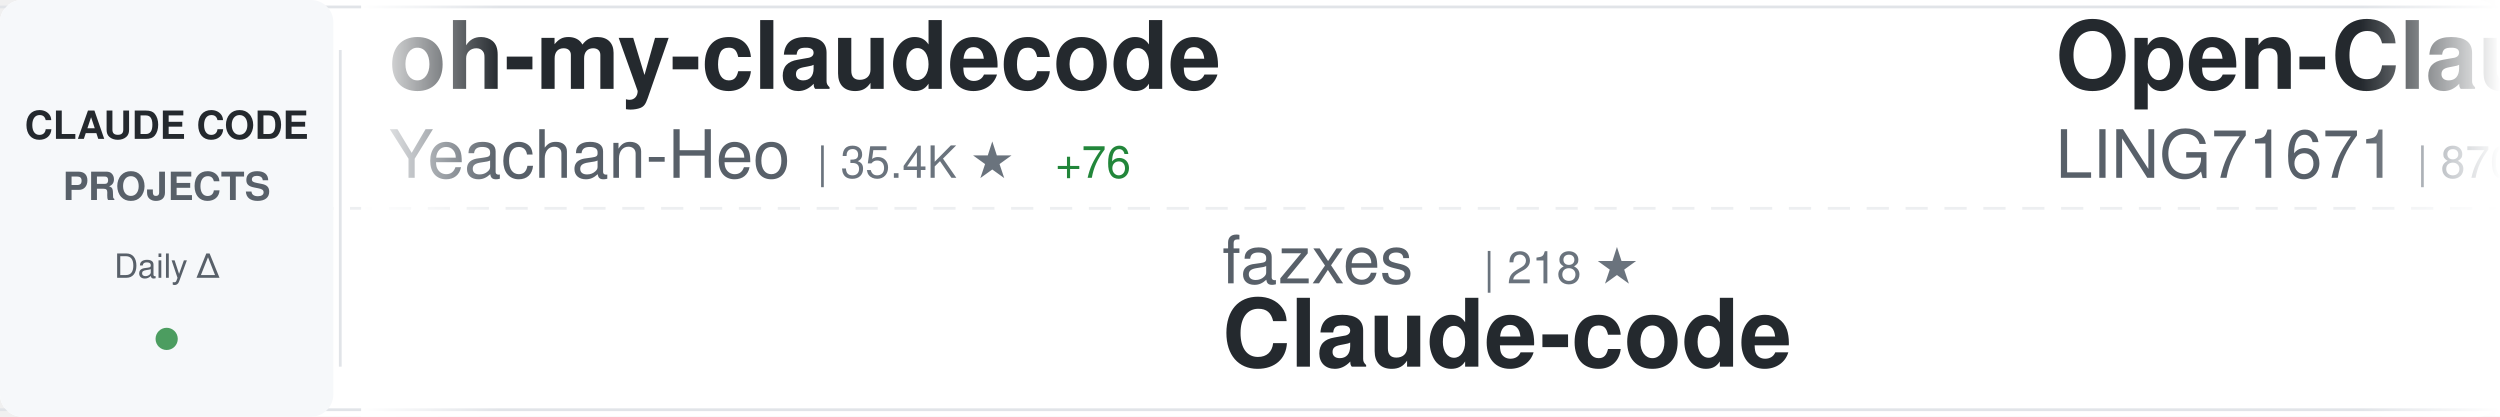
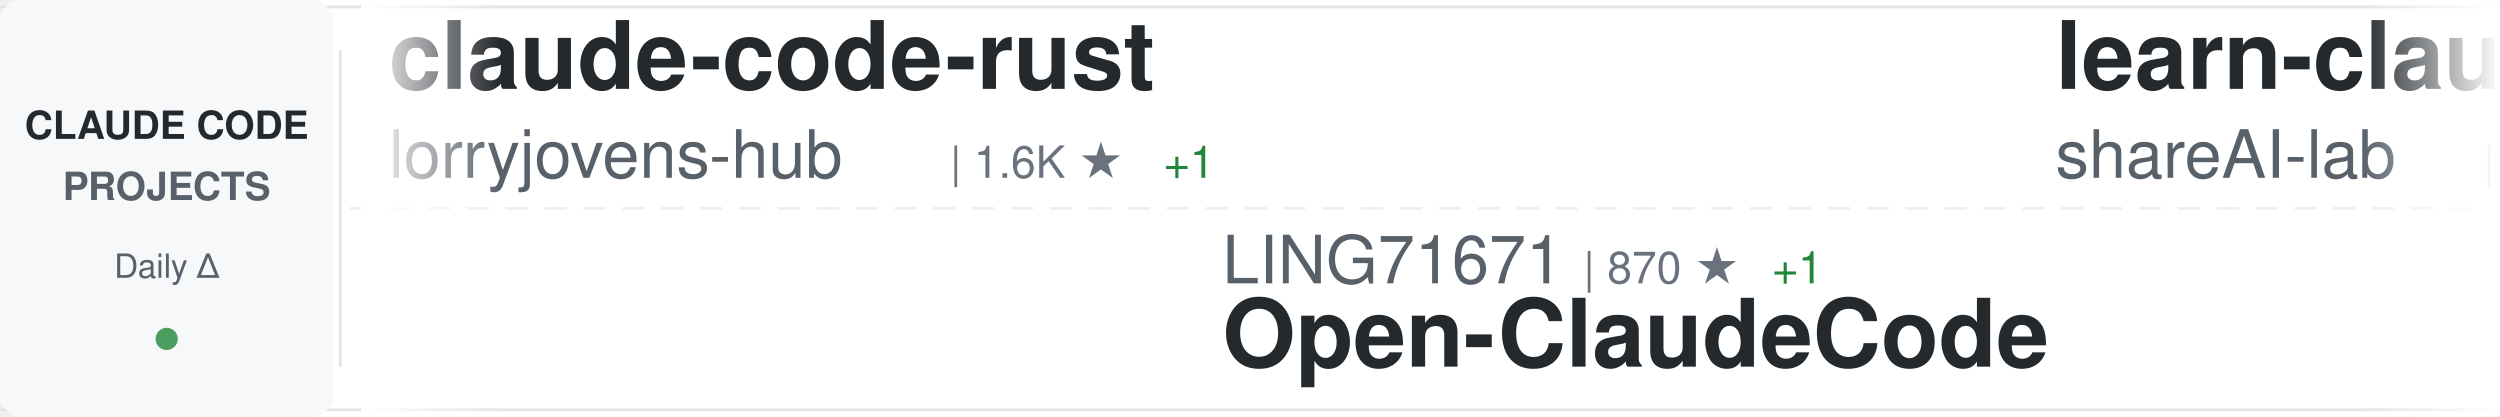
<svg xmlns="http://www.w3.org/2000/svg" width="900" height="150">
  <defs>
    <linearGradient id="awesomeLeftFade" x1="0%" y1="0%" x2="100%" y2="0%">
      <stop offset="0%" style="stop-color:#ffffff;stop-opacity:1" />
      <stop offset="100%" style="stop-color:#ffffff;stop-opacity:0" />
    </linearGradient>
    <linearGradient id="awesomeRightFade" x1="0%" y1="0%" x2="100%" y2="0%">
      <stop offset="0%" style="stop-color:#ffffff;stop-opacity:0" />
      <stop offset="100%" style="stop-color:#ffffff;stop-opacity:1" />
    </linearGradient>
  </defs>
  <rect width="900" height="150" fill="#ffffff" rx="8" />
  <rect x="0" y="2" width="900" height="1" fill="#e1e4e8" />
  <rect x="0" y="147" width="900" height="1" fill="#e1e4e8" />
  <line x1="0" y1="75" x2="900" y2="75" stroke="#e1e4e8" stroke-width="1" stroke-dasharray="8 6" opacity="0.6" />
  <rect x="0" y="0" width="120" height="150" fill="#f6f8fa" rx="8" />
  <text x="60" y="50" font-family="-apple-system, BlinkMacSystemFont, 'Segoe UI', Helvetica, Arial, sans-serif" font-size="14" font-weight="600" fill="#24292e" text-anchor="middle">CLAUDE CODE</text>
  <text x="60" y="72" font-family="-apple-system, BlinkMacSystemFont, 'Segoe UI', Helvetica, Arial, sans-serif" font-size="14" font-weight="600" fill="#586069" text-anchor="middle">PROJECTS</text>
  <text x="60" y="100" font-family="-apple-system, BlinkMacSystemFont, 'Segoe UI', Helvetica, Arial, sans-serif" font-size="12" font-weight="500" fill="#586069" text-anchor="middle">Daily Δ</text>
  <circle cx="60" cy="122" r="4" fill="#22863a" opacity="0.8" />
  <rect x="122" y="18" width="1" height="114" fill="#e1e4e8" />
  <clipPath id="awesomeTickerClip">
    <rect x="130" y="0" width="770" height="150" />
  </clipPath>
  <g clip-path="url(#awesomeTickerClip)">
    <g id="awesomeTickerItems">
      <animateTransform attributeName="transform" attributeType="XML" type="translate" from="0 0" to="-3000 0" dur="54s" repeatCount="indefinite" />
      <g transform="translate(0, 0)">
-         <text x="140" y="32" font-family="-apple-system, BlinkMacSystemFont, 'Segoe UI', Helvetica, Arial, sans-serif" font-size="34" font-weight="600" fill="#24292e">oh-my-claudecode</text>
-         <text x="140" y="64" font-family="-apple-system, BlinkMacSystemFont, 'Segoe UI', Helvetica, Arial, sans-serif" font-size="24" font-weight="400" fill="#586069">Yeachan-Heo</text>
-         <text x="294" y="64" font-family="-apple-system, BlinkMacSystemFont, 'Segoe UI', Helvetica, Arial, sans-serif" font-size="16" font-weight="500" fill="#6a737d">| 35.4K ★</text>
-         <text x="380" y="64" font-family="-apple-system, BlinkMacSystemFont, 'Segoe UI', Helvetica, Arial, sans-serif" font-size="16" font-weight="500" fill="#22863a"> +76</text>
+         <text x="140" y="32" font-family="-apple-system, BlinkMacSystemFont, 'Segoe UI', Helvetica, Arial, sans-serif" font-size="34" font-weight="600" fill="#24292e">claude-code-rust</text>
+         <text x="140" y="64" font-family="-apple-system, BlinkMacSystemFont, 'Segoe UI', Helvetica, Arial, sans-serif" font-size="24" font-weight="400" fill="#586069">lorryjovens-hub</text>
+         <text x="342" y="64" font-family="-apple-system, BlinkMacSystemFont, 'Segoe UI', Helvetica, Arial, sans-serif" font-size="16" font-weight="500" fill="#6a737d">| 1.6K ★</text>
+         <text x="419" y="64" font-family="-apple-system, BlinkMacSystemFont, 'Segoe UI', Helvetica, Arial, sans-serif" font-size="16" font-weight="500" fill="#22863a"> +1</text>
      </g>
      <g transform="translate(300, 0)">
-         <text x="140" y="102" font-family="-apple-system, BlinkMacSystemFont, 'Segoe UI', Helvetica, Arial, sans-serif" font-size="24" font-weight="400" fill="#586069">fazxes</text>
-         <text x="234" y="102" font-family="-apple-system, BlinkMacSystemFont, 'Segoe UI', Helvetica, Arial, sans-serif" font-size="16" font-weight="500" fill="#6a737d">| 218 ★</text>
-         <text x="140" y="132" font-family="-apple-system, BlinkMacSystemFont, 'Segoe UI', Helvetica, Arial, sans-serif" font-size="34" font-weight="600" fill="#24292e">Claude-code</text>
+         <text x="140" y="102" font-family="-apple-system, BlinkMacSystemFont, 'Segoe UI', Helvetica, Arial, sans-serif" font-size="24" font-weight="400" fill="#586069">LING71671</text>
+         <text x="270" y="102" font-family="-apple-system, BlinkMacSystemFont, 'Segoe UI', Helvetica, Arial, sans-serif" font-size="16" font-weight="500" fill="#6a737d">| 870 ★</text>
+         <text x="338" y="102" font-family="-apple-system, BlinkMacSystemFont, 'Segoe UI', Helvetica, Arial, sans-serif" font-size="16" font-weight="500" fill="#22863a"> +1</text>
+         <text x="140" y="132" font-family="-apple-system, BlinkMacSystemFont, 'Segoe UI', Helvetica, Arial, sans-serif" font-size="34" font-weight="600" fill="#24292e">Open-ClaudeCode</text>
      </g>
      <g transform="translate(600, 0)">
-         <text x="140" y="32" font-family="-apple-system, BlinkMacSystemFont, 'Segoe UI', Helvetica, Arial, sans-serif" font-size="34" font-weight="600" fill="#24292e">Open-ClaudeCode</text>
-         <text x="140" y="64" font-family="-apple-system, BlinkMacSystemFont, 'Segoe UI', Helvetica, Arial, sans-serif" font-size="24" font-weight="400" fill="#586069">LING71671</text>
-         <text x="270" y="64" font-family="-apple-system, BlinkMacSystemFont, 'Segoe UI', Helvetica, Arial, sans-serif" font-size="16" font-weight="500" fill="#6a737d">| 870 ★</text>
-         <text x="338" y="64" font-family="-apple-system, BlinkMacSystemFont, 'Segoe UI', Helvetica, Arial, sans-serif" font-size="16" font-weight="500" fill="#22863a"> +1</text>
+         <text x="140" y="32" font-family="-apple-system, BlinkMacSystemFont, 'Segoe UI', Helvetica, Arial, sans-serif" font-size="34" font-weight="600" fill="#24292e">learn-claude-code</text>
+         <text x="140" y="64" font-family="-apple-system, BlinkMacSystemFont, 'Segoe UI', Helvetica, Arial, sans-serif" font-size="24" font-weight="400" fill="#586069">shareAI-lab</text>
+         <text x="294" y="64" font-family="-apple-system, BlinkMacSystemFont, 'Segoe UI', Helvetica, Arial, sans-serif" font-size="16" font-weight="500" fill="#6a737d">| 63.8K ★</text>
+         <text x="380" y="64" font-family="-apple-system, BlinkMacSystemFont, 'Segoe UI', Helvetica, Arial, sans-serif" font-size="16" font-weight="500" fill="#22863a"> +155</text>
      </g>
      <g transform="translate(900, 0)">
-         <text x="140" y="102" font-family="-apple-system, BlinkMacSystemFont, 'Segoe UI', Helvetica, Arial, sans-serif" font-size="24" font-weight="400" fill="#586069">chauncygu</text>
-         <text x="270" y="102" font-family="-apple-system, BlinkMacSystemFont, 'Segoe UI', Helvetica, Arial, sans-serif" font-size="16" font-weight="500" fill="#6a737d">| 2.5K ★</text>
-         <text x="347" y="102" font-family="-apple-system, BlinkMacSystemFont, 'Segoe UI', Helvetica, Arial, sans-serif" font-size="16" font-weight="500" fill="#22863a"> +4</text>
-         <text x="140" y="132" font-family="-apple-system, BlinkMacSystemFont, 'Segoe UI', Helvetica, Arial, sans-serif" font-size="34" font-weight="600" fill="#24292e">collection-claude-code-s...</text>
+         <text x="140" y="102" font-family="-apple-system, BlinkMacSystemFont, 'Segoe UI', Helvetica, Arial, sans-serif" font-size="24" font-weight="400" fill="#586069">nanocoai</text>
+         <text x="258" y="102" font-family="-apple-system, BlinkMacSystemFont, 'Segoe UI', Helvetica, Arial, sans-serif" font-size="16" font-weight="500" fill="#6a737d">| 29.6K ★</text>
+         <text x="344" y="102" font-family="-apple-system, BlinkMacSystemFont, 'Segoe UI', Helvetica, Arial, sans-serif" font-size="16" font-weight="500" fill="#22863a"> +23</text>
+         <text x="140" y="132" font-family="-apple-system, BlinkMacSystemFont, 'Segoe UI', Helvetica, Arial, sans-serif" font-size="34" font-weight="600" fill="#24292e">nanoclaw</text>
      </g>
      <g transform="translate(1200, 0)">
-         <text x="140" y="32" font-family="-apple-system, BlinkMacSystemFont, 'Segoe UI', Helvetica, Arial, sans-serif" font-size="34" font-weight="600" fill="#24292e">claude-code-from-source</text>
-         <text x="140" y="64" font-family="-apple-system, BlinkMacSystemFont, 'Segoe UI', Helvetica, Arial, sans-serif" font-size="24" font-weight="400" fill="#586069">alejandrobalderas</text>
-         <text x="366" y="64" font-family="-apple-system, BlinkMacSystemFont, 'Segoe UI', Helvetica, Arial, sans-serif" font-size="16" font-weight="500" fill="#6a737d">| 2.2K ★</text>
-         <text x="443" y="64" font-family="-apple-system, BlinkMacSystemFont, 'Segoe UI', Helvetica, Arial, sans-serif" font-size="16" font-weight="500" fill="#22863a"> +1</text>
+         <text x="140" y="32" font-family="-apple-system, BlinkMacSystemFont, 'Segoe UI', Helvetica, Arial, sans-serif" font-size="34" font-weight="600" fill="#24292e">claude-code-source-code-...</text>
+         <text x="140" y="64" font-family="-apple-system, BlinkMacSystemFont, 'Segoe UI', Helvetica, Arial, sans-serif" font-size="24" font-weight="400" fill="#586069">ghuntley</text>
+         <text x="258" y="64" font-family="-apple-system, BlinkMacSystemFont, 'Segoe UI', Helvetica, Arial, sans-serif" font-size="16" font-weight="500" fill="#6a737d">| 981 ★</text>
+         <text x="326" y="64" font-family="-apple-system, BlinkMacSystemFont, 'Segoe UI', Helvetica, Arial, sans-serif" font-size="16" font-weight="500" fill="#22863a"> +1</text>
      </g>
      <g transform="translate(1500, 0)">
        <text x="140" y="102" font-family="-apple-system, BlinkMacSystemFont, 'Segoe UI', Helvetica, Arial, sans-serif" font-size="24" font-weight="400" fill="#586069">anthropics</text>
-         <text x="282" y="102" font-family="-apple-system, BlinkMacSystemFont, 'Segoe UI', Helvetica, Arial, sans-serif" font-size="16" font-weight="500" fill="#6a737d">| 7.8K ★</text>
-         <text x="359" y="102" font-family="-apple-system, BlinkMacSystemFont, 'Segoe UI', Helvetica, Arial, sans-serif" font-size="16" font-weight="500" fill="#22863a"> +14</text>
-         <text x="140" y="132" font-family="-apple-system, BlinkMacSystemFont, 'Segoe UI', Helvetica, Arial, sans-serif" font-size="34" font-weight="600" fill="#24292e">claude-code-action</text>
+         <text x="282" y="102" font-family="-apple-system, BlinkMacSystemFont, 'Segoe UI', Helvetica, Arial, sans-serif" font-size="16" font-weight="500" fill="#6a737d">| 144.5K ★</text>
+         <text x="377" y="102" font-family="-apple-system, BlinkMacSystemFont, 'Segoe UI', Helvetica, Arial, sans-serif" font-size="16" font-weight="500" fill="#22863a"> +720</text>
+         <text x="140" y="132" font-family="-apple-system, BlinkMacSystemFont, 'Segoe UI', Helvetica, Arial, sans-serif" font-size="34" font-weight="600" fill="#24292e">skills</text>
      </g>
      <g transform="translate(1800, 0)">
-         <text x="140" y="32" font-family="-apple-system, BlinkMacSystemFont, 'Segoe UI', Helvetica, Arial, sans-serif" font-size="34" font-weight="600" fill="#24292e">claude-code-pm-course</text>
-         <text x="140" y="64" font-family="-apple-system, BlinkMacSystemFont, 'Segoe UI', Helvetica, Arial, sans-serif" font-size="24" font-weight="400" fill="#586069">carlvellotti</text>
-         <text x="306" y="64" font-family="-apple-system, BlinkMacSystemFont, 'Segoe UI', Helvetica, Arial, sans-serif" font-size="16" font-weight="500" fill="#6a737d">| 2.1K ★</text>
+         <text x="140" y="32" font-family="-apple-system, BlinkMacSystemFont, 'Segoe UI', Helvetica, Arial, sans-serif" font-size="34" font-weight="600" fill="#24292e">how-claude-code-works</text>
+         <text x="140" y="64" font-family="-apple-system, BlinkMacSystemFont, 'Segoe UI', Helvetica, Arial, sans-serif" font-size="24" font-weight="400" fill="#586069">Windy3f3f3f3f</text>
+         <text x="318" y="64" font-family="-apple-system, BlinkMacSystemFont, 'Segoe UI', Helvetica, Arial, sans-serif" font-size="16" font-weight="500" fill="#6a737d">| 2.5K ★</text>
+         <text x="395" y="64" font-family="-apple-system, BlinkMacSystemFont, 'Segoe UI', Helvetica, Arial, sans-serif" font-size="16" font-weight="500" fill="#22863a"> +8</text>
      </g>
      <g transform="translate(2100, 0)">
-         <text x="140" y="102" font-family="-apple-system, BlinkMacSystemFont, 'Segoe UI', Helvetica, Arial, sans-serif" font-size="24" font-weight="400" fill="#586069">darcyegb</text>
-         <text x="258" y="102" font-family="-apple-system, BlinkMacSystemFont, 'Segoe UI', Helvetica, Arial, sans-serif" font-size="16" font-weight="500" fill="#6a737d">| 708 ★</text>
-         <text x="326" y="102" font-family="-apple-system, BlinkMacSystemFont, 'Segoe UI', Helvetica, Arial, sans-serif" font-size="16" font-weight="500" fill="#22863a"> +2</text>
-         <text x="140" y="132" font-family="-apple-system, BlinkMacSystemFont, 'Segoe UI', Helvetica, Arial, sans-serif" font-size="34" font-weight="600" fill="#24292e">ClaudeCodeAgents</text>
+         <text x="140" y="102" font-family="-apple-system, BlinkMacSystemFont, 'Segoe UI', Helvetica, Arial, sans-serif" font-size="24" font-weight="400" fill="#586069">1rgs</text>
+         <text x="210" y="102" font-family="-apple-system, BlinkMacSystemFont, 'Segoe UI', Helvetica, Arial, sans-serif" font-size="16" font-weight="500" fill="#6a737d">| 3.6K ★</text>
+         <text x="140" y="132" font-family="-apple-system, BlinkMacSystemFont, 'Segoe UI', Helvetica, Arial, sans-serif" font-size="34" font-weight="600" fill="#24292e">claude-code-proxy</text>
      </g>
      <g transform="translate(2400, 0)">
-         <text x="140" y="32" font-family="-apple-system, BlinkMacSystemFont, 'Segoe UI', Helvetica, Arial, sans-serif" font-size="34" font-weight="600" fill="#24292e">edmunds-claude-code</text>
-         <text x="140" y="64" font-family="-apple-system, BlinkMacSystemFont, 'Segoe UI', Helvetica, Arial, sans-serif" font-size="24" font-weight="400" fill="#586069">edmund-io</text>
-         <text x="270" y="64" font-family="-apple-system, BlinkMacSystemFont, 'Segoe UI', Helvetica, Arial, sans-serif" font-size="16" font-weight="500" fill="#6a737d">| 1.4K ★</text>
+         <text x="140" y="32" font-family="-apple-system, BlinkMacSystemFont, 'Segoe UI', Helvetica, Arial, sans-serif" font-size="34" font-weight="600" fill="#24292e">Claude-Code-Source-Study</text>
+         <text x="140" y="64" font-family="-apple-system, BlinkMacSystemFont, 'Segoe UI', Helvetica, Arial, sans-serif" font-size="24" font-weight="400" fill="#586069">luyao618</text>
+         <text x="258" y="64" font-family="-apple-system, BlinkMacSystemFont, 'Segoe UI', Helvetica, Arial, sans-serif" font-size="16" font-weight="500" fill="#6a737d">| 1.5K ★</text>
+         <text x="335" y="64" font-family="-apple-system, BlinkMacSystemFont, 'Segoe UI', Helvetica, Arial, sans-serif" font-size="16" font-weight="500" fill="#22863a"> +2</text>
      </g>
      <g transform="translate(2700, 0)">
-         <text x="140" y="102" font-family="-apple-system, BlinkMacSystemFont, 'Segoe UI', Helvetica, Arial, sans-serif" font-size="24" font-weight="400" fill="#586069">Maciek-roboblog</text>
-         <text x="342" y="102" font-family="-apple-system, BlinkMacSystemFont, 'Segoe UI', Helvetica, Arial, sans-serif" font-size="16" font-weight="500" fill="#6a737d">| 8.1K ★</text>
-         <text x="419" y="102" font-family="-apple-system, BlinkMacSystemFont, 'Segoe UI', Helvetica, Arial, sans-serif" font-size="16" font-weight="500" fill="#22863a"> +5</text>
-         <text x="140" y="132" font-family="-apple-system, BlinkMacSystemFont, 'Segoe UI', Helvetica, Arial, sans-serif" font-size="34" font-weight="600" fill="#24292e">Claude-Code-Usage-Monito...</text>
+         <text x="140" y="102" font-family="-apple-system, BlinkMacSystemFont, 'Segoe UI', Helvetica, Arial, sans-serif" font-size="24" font-weight="400" fill="#586069">wanshuiyin</text>
+         <text x="282" y="102" font-family="-apple-system, BlinkMacSystemFont, 'Segoe UI', Helvetica, Arial, sans-serif" font-size="16" font-weight="500" fill="#6a737d">| 11.1K ★</text>
+         <text x="368" y="102" font-family="-apple-system, BlinkMacSystemFont, 'Segoe UI', Helvetica, Arial, sans-serif" font-size="16" font-weight="500" fill="#22863a"> +52</text>
+         <text x="140" y="132" font-family="-apple-system, BlinkMacSystemFont, 'Segoe UI', Helvetica, Arial, sans-serif" font-size="34" font-weight="600" fill="#24292e">Auto-claude-code-researc...</text>
      </g>
      <g transform="translate(3000, 0)">
-         <text x="140" y="32" font-family="-apple-system, BlinkMacSystemFont, 'Segoe UI', Helvetica, Arial, sans-serif" font-size="34" font-weight="600" fill="#24292e">oh-my-claudecode</text>
-         <text x="140" y="64" font-family="-apple-system, BlinkMacSystemFont, 'Segoe UI', Helvetica, Arial, sans-serif" font-size="24" font-weight="400" fill="#586069">Yeachan-Heo</text>
-         <text x="294" y="64" font-family="-apple-system, BlinkMacSystemFont, 'Segoe UI', Helvetica, Arial, sans-serif" font-size="16" font-weight="500" fill="#6a737d">| 35.4K ★</text>
-         <text x="380" y="64" font-family="-apple-system, BlinkMacSystemFont, 'Segoe UI', Helvetica, Arial, sans-serif" font-size="16" font-weight="500" fill="#22863a"> +76</text>
+         <text x="140" y="32" font-family="-apple-system, BlinkMacSystemFont, 'Segoe UI', Helvetica, Arial, sans-serif" font-size="34" font-weight="600" fill="#24292e">claude-code-rust</text>
+         <text x="140" y="64" font-family="-apple-system, BlinkMacSystemFont, 'Segoe UI', Helvetica, Arial, sans-serif" font-size="24" font-weight="400" fill="#586069">lorryjovens-hub</text>
+         <text x="342" y="64" font-family="-apple-system, BlinkMacSystemFont, 'Segoe UI', Helvetica, Arial, sans-serif" font-size="16" font-weight="500" fill="#6a737d">| 1.6K ★</text>
+         <text x="419" y="64" font-family="-apple-system, BlinkMacSystemFont, 'Segoe UI', Helvetica, Arial, sans-serif" font-size="16" font-weight="500" fill="#22863a"> +1</text>
      </g>
      <g transform="translate(3300, 0)">
-         <text x="140" y="102" font-family="-apple-system, BlinkMacSystemFont, 'Segoe UI', Helvetica, Arial, sans-serif" font-size="24" font-weight="400" fill="#586069">fazxes</text>
-         <text x="234" y="102" font-family="-apple-system, BlinkMacSystemFont, 'Segoe UI', Helvetica, Arial, sans-serif" font-size="16" font-weight="500" fill="#6a737d">| 218 ★</text>
-         <text x="140" y="132" font-family="-apple-system, BlinkMacSystemFont, 'Segoe UI', Helvetica, Arial, sans-serif" font-size="34" font-weight="600" fill="#24292e">Claude-code</text>
+         <text x="140" y="102" font-family="-apple-system, BlinkMacSystemFont, 'Segoe UI', Helvetica, Arial, sans-serif" font-size="24" font-weight="400" fill="#586069">LING71671</text>
+         <text x="270" y="102" font-family="-apple-system, BlinkMacSystemFont, 'Segoe UI', Helvetica, Arial, sans-serif" font-size="16" font-weight="500" fill="#6a737d">| 870 ★</text>
+         <text x="338" y="102" font-family="-apple-system, BlinkMacSystemFont, 'Segoe UI', Helvetica, Arial, sans-serif" font-size="16" font-weight="500" fill="#22863a"> +1</text>
+         <text x="140" y="132" font-family="-apple-system, BlinkMacSystemFont, 'Segoe UI', Helvetica, Arial, sans-serif" font-size="34" font-weight="600" fill="#24292e">Open-ClaudeCode</text>
      </g>
      <g transform="translate(3600, 0)">
-         <text x="140" y="32" font-family="-apple-system, BlinkMacSystemFont, 'Segoe UI', Helvetica, Arial, sans-serif" font-size="34" font-weight="600" fill="#24292e">Open-ClaudeCode</text>
-         <text x="140" y="64" font-family="-apple-system, BlinkMacSystemFont, 'Segoe UI', Helvetica, Arial, sans-serif" font-size="24" font-weight="400" fill="#586069">LING71671</text>
-         <text x="270" y="64" font-family="-apple-system, BlinkMacSystemFont, 'Segoe UI', Helvetica, Arial, sans-serif" font-size="16" font-weight="500" fill="#6a737d">| 870 ★</text>
-         <text x="338" y="64" font-family="-apple-system, BlinkMacSystemFont, 'Segoe UI', Helvetica, Arial, sans-serif" font-size="16" font-weight="500" fill="#22863a"> +1</text>
+         <text x="140" y="32" font-family="-apple-system, BlinkMacSystemFont, 'Segoe UI', Helvetica, Arial, sans-serif" font-size="34" font-weight="600" fill="#24292e">learn-claude-code</text>
+         <text x="140" y="64" font-family="-apple-system, BlinkMacSystemFont, 'Segoe UI', Helvetica, Arial, sans-serif" font-size="24" font-weight="400" fill="#586069">shareAI-lab</text>
+         <text x="294" y="64" font-family="-apple-system, BlinkMacSystemFont, 'Segoe UI', Helvetica, Arial, sans-serif" font-size="16" font-weight="500" fill="#6a737d">| 63.8K ★</text>
+         <text x="380" y="64" font-family="-apple-system, BlinkMacSystemFont, 'Segoe UI', Helvetica, Arial, sans-serif" font-size="16" font-weight="500" fill="#22863a"> +155</text>
      </g>
      <g transform="translate(3900, 0)">
-         <text x="140" y="102" font-family="-apple-system, BlinkMacSystemFont, 'Segoe UI', Helvetica, Arial, sans-serif" font-size="24" font-weight="400" fill="#586069">chauncygu</text>
-         <text x="270" y="102" font-family="-apple-system, BlinkMacSystemFont, 'Segoe UI', Helvetica, Arial, sans-serif" font-size="16" font-weight="500" fill="#6a737d">| 2.5K ★</text>
-         <text x="347" y="102" font-family="-apple-system, BlinkMacSystemFont, 'Segoe UI', Helvetica, Arial, sans-serif" font-size="16" font-weight="500" fill="#22863a"> +4</text>
-         <text x="140" y="132" font-family="-apple-system, BlinkMacSystemFont, 'Segoe UI', Helvetica, Arial, sans-serif" font-size="34" font-weight="600" fill="#24292e">collection-claude-code-s...</text>
+         <text x="140" y="102" font-family="-apple-system, BlinkMacSystemFont, 'Segoe UI', Helvetica, Arial, sans-serif" font-size="24" font-weight="400" fill="#586069">nanocoai</text>
+         <text x="258" y="102" font-family="-apple-system, BlinkMacSystemFont, 'Segoe UI', Helvetica, Arial, sans-serif" font-size="16" font-weight="500" fill="#6a737d">| 29.6K ★</text>
+         <text x="344" y="102" font-family="-apple-system, BlinkMacSystemFont, 'Segoe UI', Helvetica, Arial, sans-serif" font-size="16" font-weight="500" fill="#22863a"> +23</text>
+         <text x="140" y="132" font-family="-apple-system, BlinkMacSystemFont, 'Segoe UI', Helvetica, Arial, sans-serif" font-size="34" font-weight="600" fill="#24292e">nanoclaw</text>
      </g>
    </g>
  </g>
  <rect x="130" y="0" width="50" height="150" fill="url(#awesomeLeftFade)" />
  <rect x="850" y="0" width="50" height="150" fill="url(#awesomeRightFade)" />
</svg>
